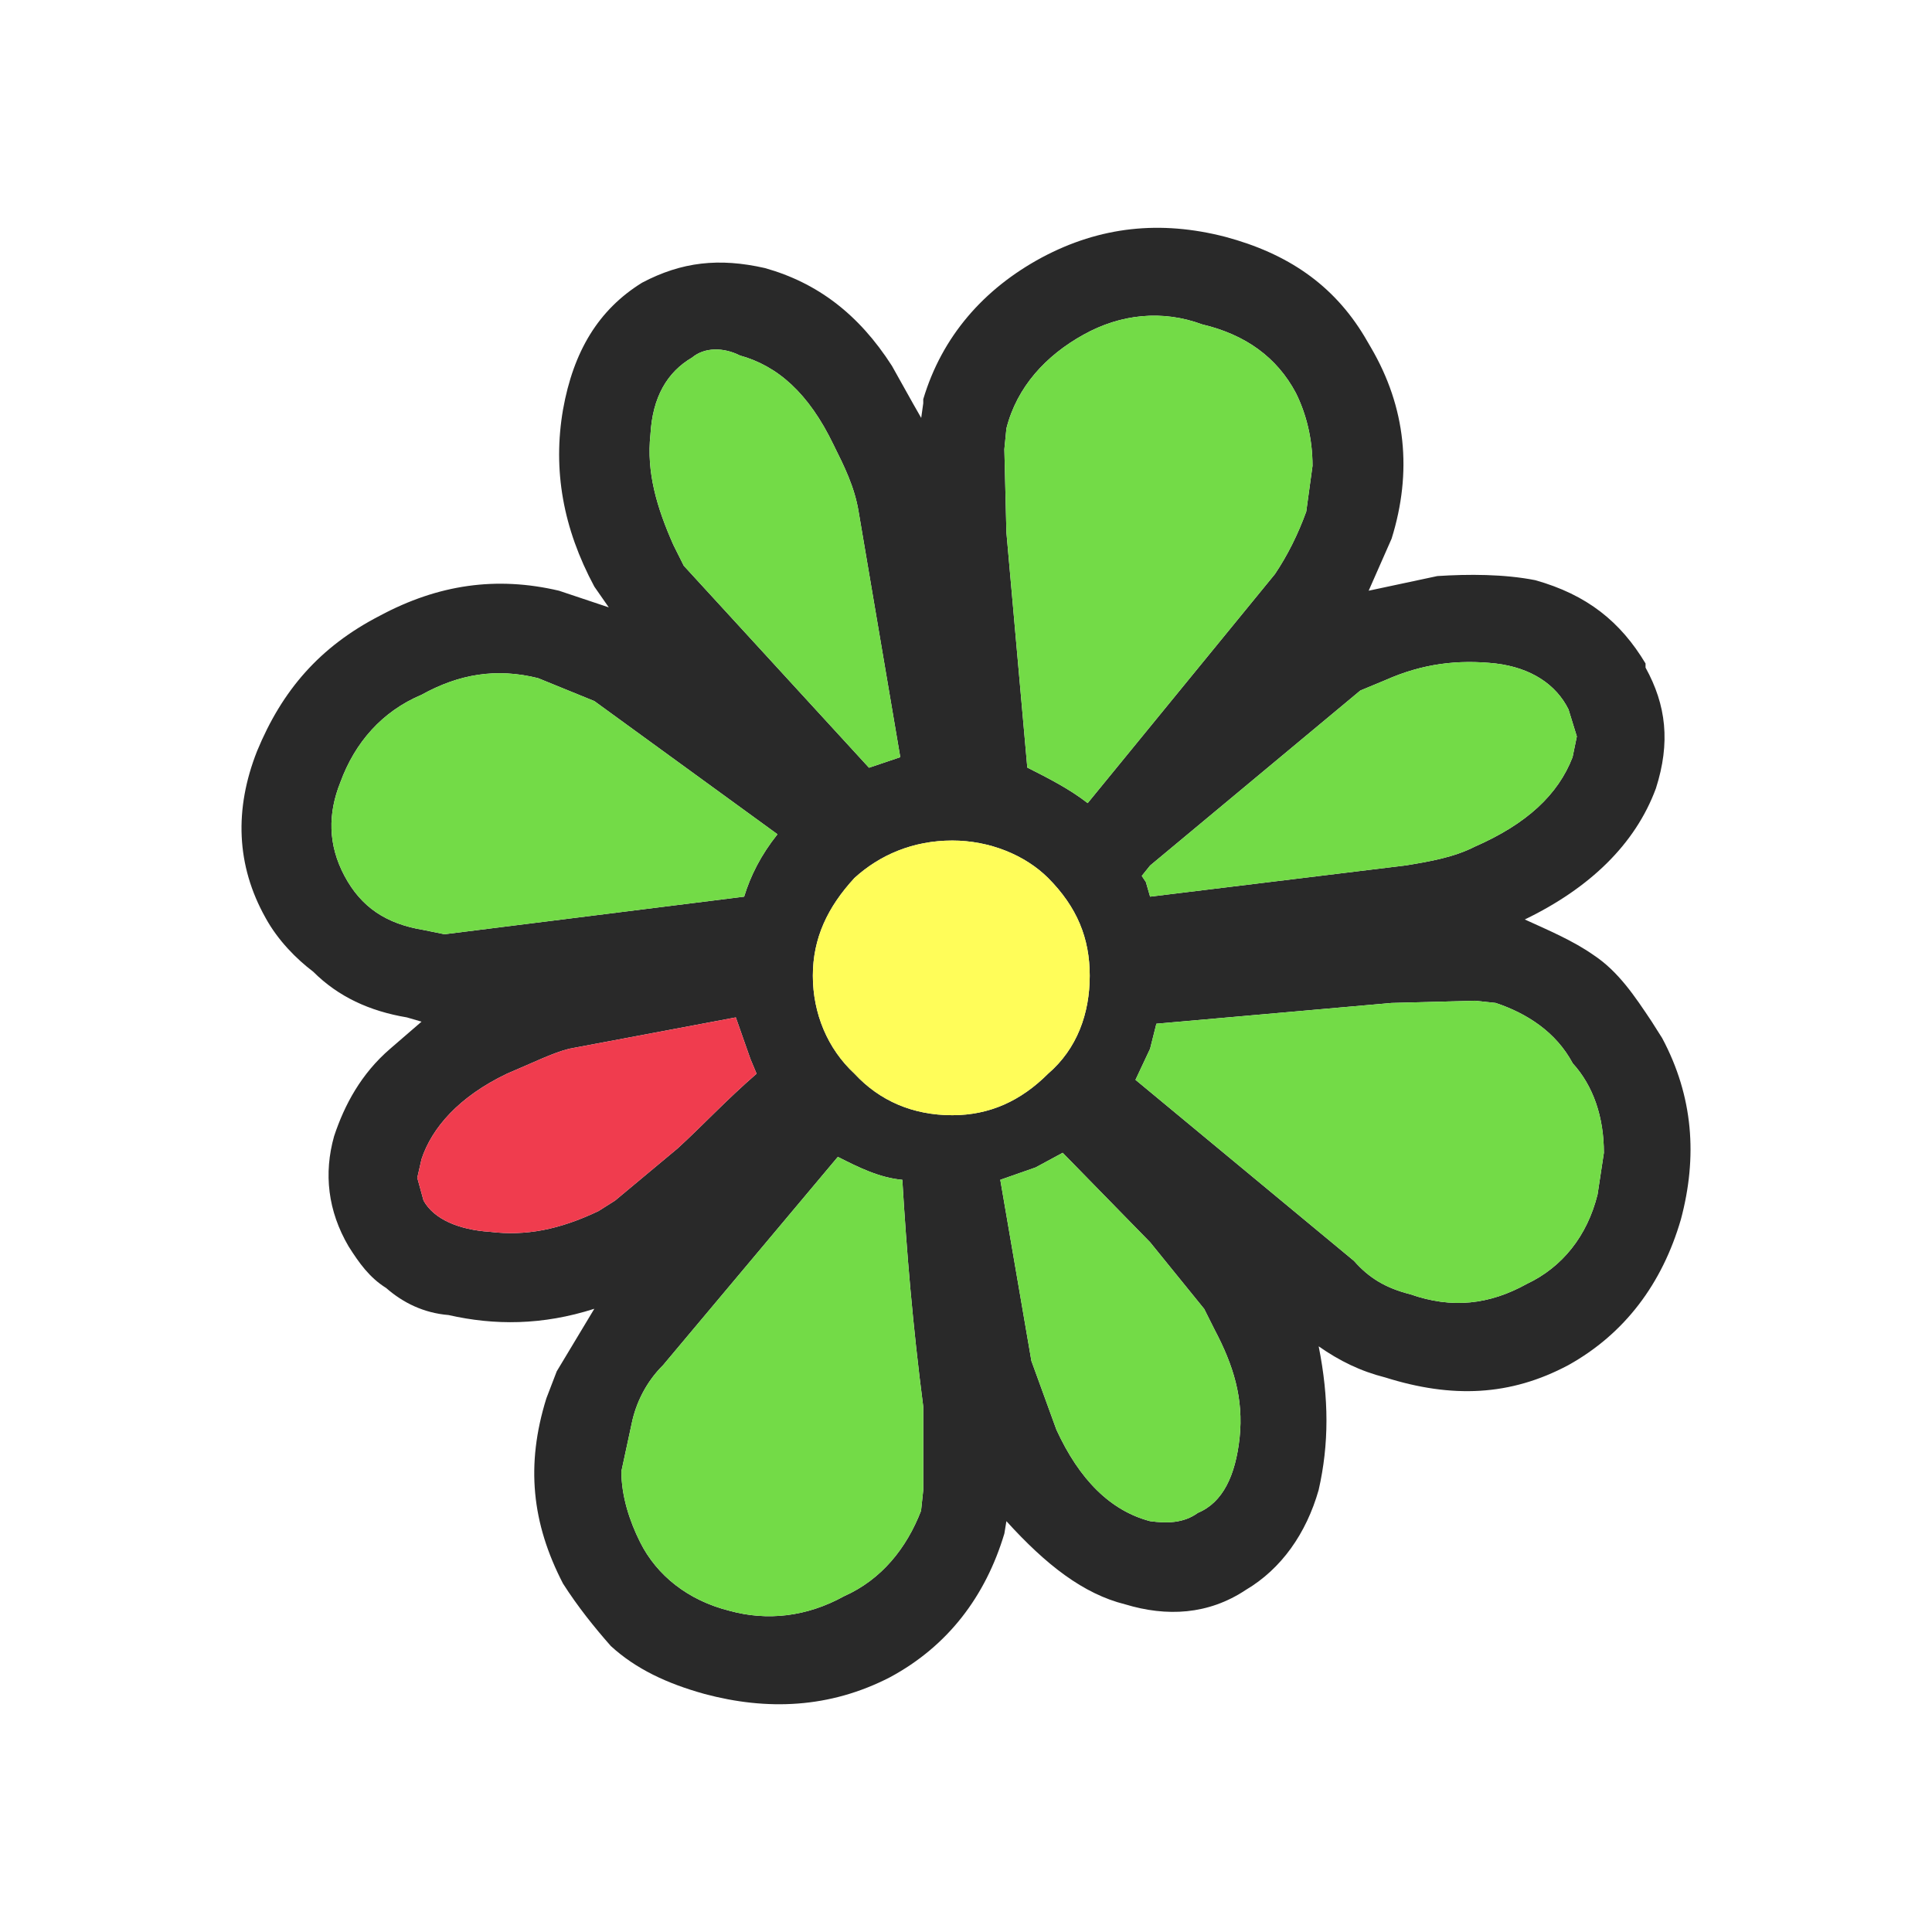
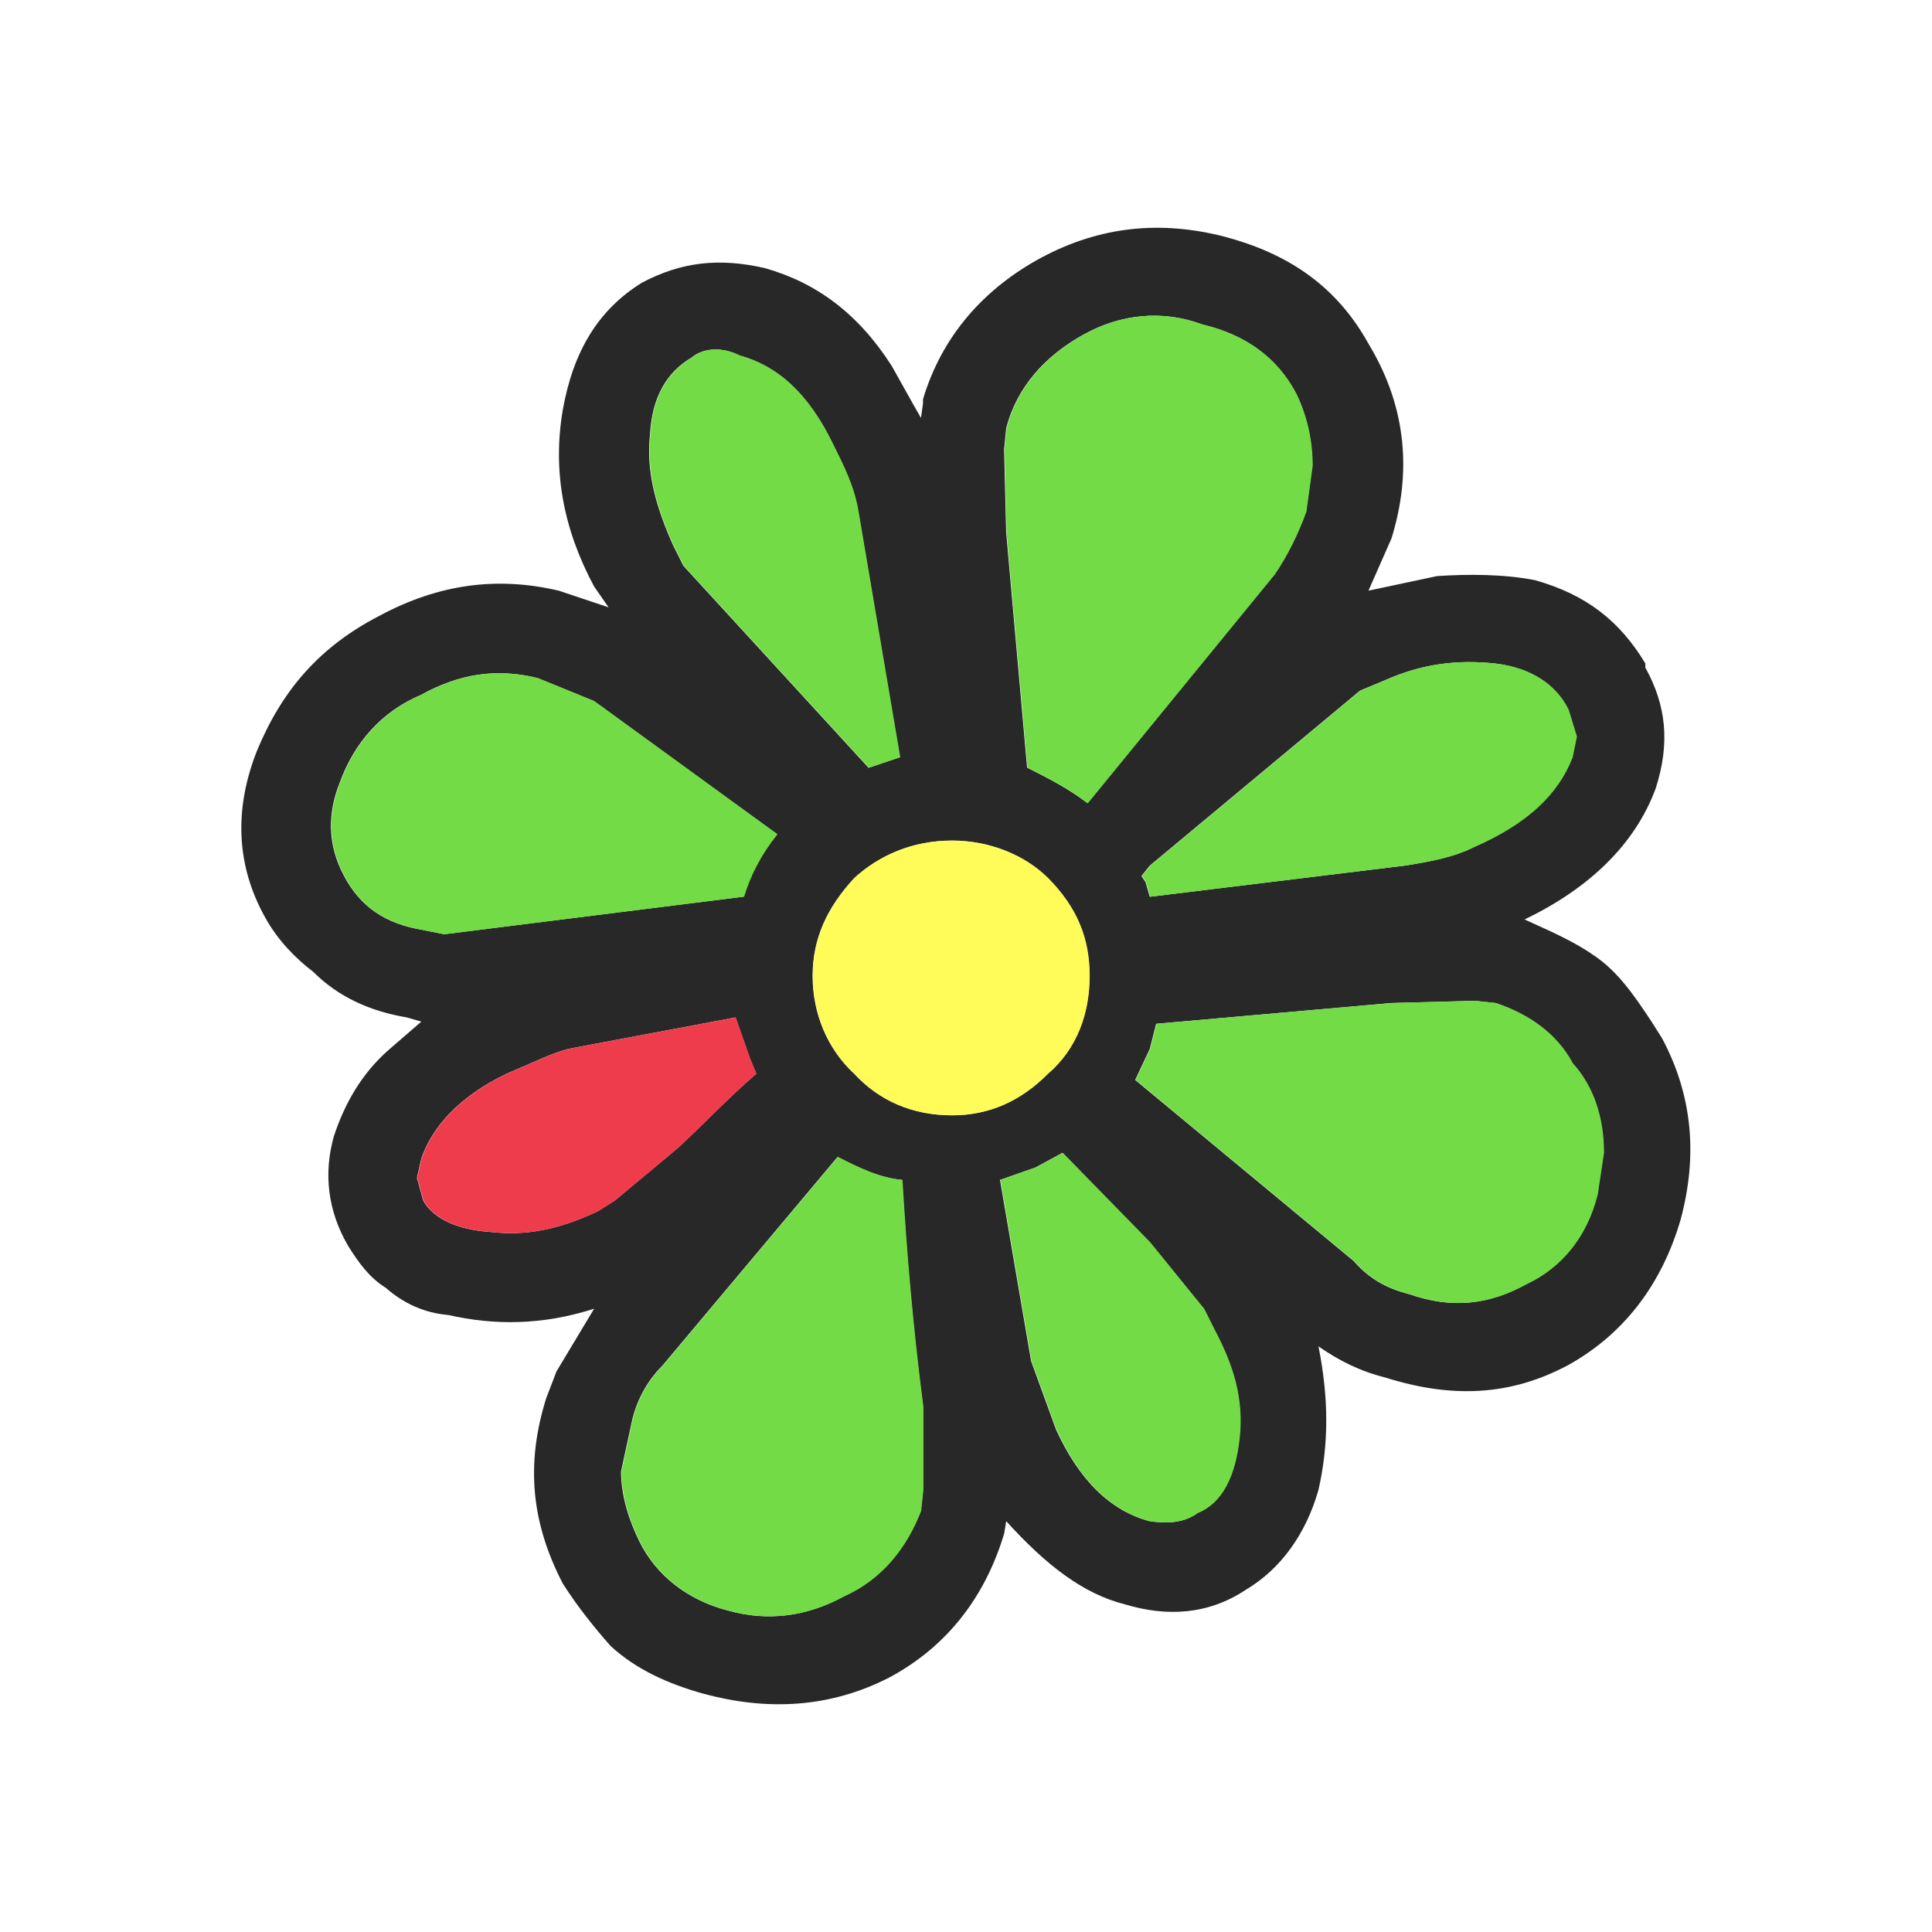
- <svg xmlns="http://www.w3.org/2000/svg" width="64px" height="64px" viewBox="0 0 48 48" version="1.1">
-   <g id="surface1">
-     <path style=" stroke:none;fill-rule:nonzero;fill:rgb(16.078%,16.078%,16.078%);fill-opacity:1;" d="M 19.004 6.66 C 17.867 6.402 16.938 6.504 15.953 7.023 C 14.867 7.695 14.246 8.73 13.988 10.176 C 13.73 11.676 13.988 13.125 14.766 14.574 L 15.125 15.09 L 13.887 14.676 C 12.336 14.312 10.887 14.52 9.438 15.297 C 7.938 16.07 7.008 17.156 6.387 18.66 C 5.816 20.105 5.871 21.504 6.594 22.797 C 6.902 23.363 7.367 23.828 7.781 24.141 C 8.402 24.762 9.18 25.121 10.109 25.277 L 10.473 25.383 L 9.695 26.055 C 8.973 26.676 8.559 27.449 8.301 28.227 C 8.039 29.156 8.145 30.086 8.66 30.965 C 8.922 31.379 9.18 31.742 9.594 32 C 10.008 32.363 10.523 32.621 11.145 32.672 C 12.281 32.93 13.473 32.93 14.766 32.516 L 13.832 34.07 L 13.574 34.742 C 13.059 36.395 13.211 37.844 13.988 39.344 C 14.352 39.914 14.766 40.43 15.176 40.895 C 15.797 41.465 16.574 41.828 17.504 42.086 C 19.055 42.5 20.609 42.445 22.109 41.672 C 23.555 40.895 24.488 39.652 24.953 38.102 L 25.004 37.793 C 25.988 38.879 26.918 39.602 27.953 39.859 C 28.984 40.172 30.02 40.121 30.953 39.5 C 31.832 38.98 32.453 38.102 32.762 37.016 C 33.02 35.879 33.02 34.742 32.762 33.449 C 33.277 33.809 33.797 34.066 34.418 34.223 C 36.07 34.742 37.52 34.688 38.969 33.914 C 40.363 33.137 41.297 31.895 41.762 30.293 C 42.176 28.742 42.07 27.242 41.297 25.793 L 41.035 25.379 C 40.621 24.758 40.211 24.137 39.59 23.727 C 39.07 23.363 38.453 23.105 37.883 22.844 C 39.484 22.07 40.625 20.984 41.141 19.586 C 41.504 18.449 41.398 17.52 40.883 16.586 L 40.883 16.484 C 40.262 15.449 39.434 14.777 38.141 14.414 C 37.367 14.262 36.484 14.262 35.711 14.312 L 34.004 14.676 L 34.574 13.383 C 35.09 11.727 34.934 10.121 34.055 8.625 L 33.902 8.363 C 33.125 7.07 31.988 6.297 30.438 5.883 C 28.832 5.469 27.332 5.625 25.883 6.398 C 24.438 7.176 23.402 8.363 22.938 9.918 L 22.938 10.02 L 22.887 10.383 L 22.68 10.02 L 22.16 9.09 C 21.332 7.797 20.297 7.023 19.004 6.66 Z M 32.195 9.762 C 32.453 10.281 32.609 10.898 32.609 11.574 L 32.453 12.711 C 32.246 13.281 31.988 13.797 31.676 14.262 L 27.023 19.953 C 26.555 19.59 26.039 19.332 25.523 19.07 L 25.004 13.227 L 24.953 11.16 L 25.004 10.645 C 25.266 9.609 25.988 8.832 26.918 8.316 C 27.848 7.797 28.883 7.695 29.867 8.059 C 30.953 8.316 31.727 8.883 32.195 9.762 Z M 16.16 10.797 C 16.211 9.867 16.574 9.246 17.195 8.883 C 17.504 8.625 17.973 8.625 18.383 8.832 C 19.316 9.09 20.09 9.762 20.711 11.055 C 20.969 11.574 21.23 12.09 21.332 12.711 L 22.367 18.812 L 21.59 19.074 L 16.988 14.055 L 16.73 13.539 C 16.316 12.605 16.059 11.73 16.16 10.797 Z M 13.367 16.848 L 14.766 17.418 L 19.316 20.727 C 18.902 21.246 18.645 21.762 18.488 22.277 L 11.043 23.211 L 10.523 23.105 C 9.594 22.953 8.973 22.539 8.559 21.762 C 8.145 20.984 8.145 20.211 8.457 19.434 C 8.816 18.453 9.488 17.676 10.473 17.262 C 11.402 16.746 12.332 16.59 13.367 16.848 Z M 18.281 25.277 L 18.645 26.312 L 18.797 26.676 C 18.023 27.348 17.453 27.969 16.832 28.535 L 15.281 29.828 L 14.867 30.09 C 13.887 30.555 13.059 30.711 12.18 30.605 C 11.402 30.555 10.781 30.293 10.523 29.828 L 10.367 29.262 L 10.473 28.797 C 10.73 28.02 11.402 27.246 12.594 26.676 C 13.211 26.418 13.73 26.156 14.145 26.055 Z M 34.418 16.898 C 35.348 16.484 36.227 16.383 37.16 16.484 C 38.039 16.59 38.66 17.004 38.969 17.625 L 39.176 18.297 L 39.07 18.812 C 38.711 19.742 37.934 20.469 36.641 21.035 C 36.125 21.297 35.555 21.398 34.934 21.5 L 28.574 22.277 L 28.469 21.914 L 28.367 21.762 L 28.574 21.504 L 33.797 17.156 Z M 21.23 21.812 C 21.852 21.246 22.676 20.883 23.66 20.883 C 24.59 20.883 25.469 21.246 26.039 21.812 C 26.762 22.539 27.074 23.312 27.074 24.242 C 27.074 25.176 26.762 26.055 26.039 26.676 C 25.367 27.348 24.59 27.707 23.66 27.707 C 22.676 27.707 21.852 27.348 21.23 26.676 C 20.559 26.055 20.195 25.176 20.195 24.242 C 20.195 23.312 20.559 22.539 21.23 21.812 Z M 22.418 29.312 C 22.523 31.07 22.676 32.934 22.938 34.949 L 22.938 37.02 L 22.883 37.535 C 22.523 38.465 21.902 39.242 20.973 39.656 C 20.039 40.172 19.059 40.277 18.125 40.02 C 17.094 39.762 16.316 39.141 15.902 38.312 C 15.645 37.797 15.438 37.176 15.438 36.555 L 15.695 35.363 C 15.801 34.848 16.059 34.328 16.473 33.918 L 20.816 28.742 C 21.332 29.004 21.852 29.262 22.418 29.312 Z M 26.402 28.641 L 28.574 30.863 L 29.918 32.52 L 30.176 33.035 C 30.641 33.914 30.902 34.742 30.797 35.727 C 30.695 36.656 30.383 37.328 29.762 37.586 C 29.402 37.848 28.988 37.848 28.574 37.793 C 27.59 37.535 26.816 36.762 26.246 35.52 L 25.625 33.812 L 24.852 29.312 L 25.73 29.004 Z M 28.73 25.434 L 34.574 24.918 L 36.641 24.863 L 37.16 24.918 C 37.934 25.176 38.66 25.641 39.074 26.418 C 39.59 26.984 39.848 27.762 39.848 28.641 L 39.691 29.676 C 39.434 30.711 38.812 31.484 37.934 31.898 C 37.004 32.414 36.074 32.52 35.039 32.156 C 34.418 32 34.004 31.742 33.641 31.328 L 28.211 26.828 L 28.574 26.055 Z M 28.73 25.434 " />
-     <path style=" stroke:none;fill-rule:nonzero;fill:rgb(45.098%,85.882%,27.843%);fill-opacity:1;" d="M 32.195 9.762 C 32.453 10.281 32.609 10.898 32.609 11.574 L 32.453 12.711 C 32.246 13.281 31.988 13.797 31.676 14.262 L 27.023 19.953 C 26.555 19.59 26.039 19.332 25.523 19.07 L 25.004 13.227 L 24.953 11.16 L 25.004 10.645 C 25.266 9.609 25.988 8.832 26.918 8.316 C 27.848 7.797 28.883 7.695 29.867 8.059 C 30.953 8.316 31.727 8.883 32.195 9.762 Z M 16.16 10.797 C 16.211 9.867 16.574 9.246 17.195 8.883 C 17.504 8.625 17.973 8.625 18.383 8.832 C 19.316 9.09 20.09 9.762 20.711 11.055 C 20.969 11.574 21.23 12.09 21.332 12.711 L 22.367 18.812 L 21.59 19.074 L 16.988 14.055 L 16.73 13.539 C 16.316 12.605 16.059 11.73 16.16 10.797 Z M 13.367 16.848 L 14.766 17.418 L 19.316 20.727 C 18.902 21.246 18.645 21.762 18.488 22.277 L 11.043 23.211 L 10.523 23.105 C 9.594 22.953 8.973 22.539 8.559 21.762 C 8.145 20.984 8.145 20.211 8.457 19.434 C 8.816 18.453 9.488 17.676 10.473 17.262 C 11.402 16.746 12.332 16.59 13.367 16.848 Z M 34.418 16.898 C 35.348 16.484 36.227 16.383 37.16 16.484 C 38.039 16.59 38.66 17.004 38.969 17.625 L 39.176 18.297 L 39.07 18.812 C 38.711 19.742 37.934 20.469 36.641 21.035 C 36.125 21.297 35.555 21.398 34.934 21.5 L 28.574 22.277 L 28.469 21.914 L 28.367 21.762 L 28.574 21.504 L 33.797 17.156 Z M 22.418 29.312 C 22.523 31.07 22.676 32.934 22.938 34.949 L 22.938 37.02 L 22.883 37.535 C 22.523 38.465 21.902 39.242 20.973 39.656 C 20.039 40.172 19.059 40.277 18.125 40.02 C 17.094 39.762 16.316 39.141 15.902 38.312 C 15.645 37.797 15.438 37.176 15.438 36.555 L 15.695 35.363 C 15.801 34.848 16.059 34.328 16.473 33.918 L 20.816 28.742 C 21.332 29.004 21.852 29.262 22.418 29.312 Z M 26.402 28.641 L 28.574 30.863 L 29.918 32.52 L 30.176 33.035 C 30.641 33.914 30.902 34.742 30.797 35.727 C 30.695 36.656 30.383 37.328 29.762 37.586 C 29.402 37.848 28.988 37.848 28.574 37.793 C 27.59 37.535 26.816 36.762 26.246 35.52 L 25.625 33.812 L 24.852 29.312 L 25.73 29.004 Z M 28.73 25.434 L 34.574 24.918 L 36.641 24.863 L 37.16 24.918 C 37.934 25.176 38.66 25.641 39.074 26.418 C 39.59 26.984 39.848 27.762 39.848 28.641 L 39.691 29.676 C 39.434 30.711 38.812 31.484 37.934 31.898 C 37.004 32.414 36.074 32.52 35.039 32.156 C 34.418 32 34.004 31.742 33.641 31.328 L 28.211 26.828 L 28.574 26.055 Z M 28.73 25.434 " />
-     <path style=" stroke:none;fill-rule:nonzero;fill:rgb(94.118%,23.529%,30.588%);fill-opacity:1;" d="M 18.281 25.277 L 18.645 26.312 L 18.797 26.676 C 18.023 27.348 17.453 27.969 16.832 28.535 L 15.281 29.828 L 14.867 30.09 C 13.887 30.555 13.059 30.711 12.18 30.605 C 11.402 30.555 10.781 30.293 10.523 29.828 L 10.367 29.262 L 10.473 28.797 C 10.73 28.02 11.402 27.246 12.594 26.676 C 13.211 26.418 13.73 26.156 14.145 26.055 Z M 18.281 25.277 " />
-     <path style=" stroke:none;fill-rule:nonzero;fill:rgb(100%,99.216%,34.902%);fill-opacity:1;" d="M 21.23 21.812 C 21.852 21.246 22.676 20.883 23.66 20.883 C 24.59 20.883 25.469 21.246 26.039 21.812 C 26.762 22.539 27.074 23.312 27.074 24.242 C 27.074 25.176 26.762 26.055 26.039 26.676 C 25.367 27.348 24.59 27.707 23.66 27.707 C 22.676 27.707 21.852 27.348 21.23 26.676 C 20.559 26.055 20.195 25.176 20.195 24.242 C 20.195 23.312 20.559 22.539 21.23 21.812 Z M 21.23 21.812 " />
+ <svg xmlns="http://www.w3.org/2000/svg" width="64" height="64" viewBox="0 0 48 48">
+   <g>
+     <path d="m 19 6.66 c -1.137 -0.258 -2.066 -0.156 -3.051 0.363 c -1.086 0.672 -1.707 1.707 -1.965 3.152 c -0.258 1.5 0 2.949 0.777 4.398 l 0.359 0.516 l -1.238 -0.414 c -1.551 -0.363 -3 -0.156 -4.449 0.621 c -1.5 0.773 -2.43 1.859 -3.051 3.363 c -0.57 1.445 -0.516 2.844 0.207 4.137 c 0.309 0.566 0.773 1.031 1.188 1.344 c 0.621 0.621 1.398 0.98 2.328 1.137 l 0.363 0.105 l -0.777 0.672 c -0.723 0.621 -1.137 1.395 -1.395 2.172 c -0.262 0.93 -0.156 1.859 0.359 2.738 c 0.262 0.414 0.52 0.777 0.934 1.035 c 0.414 0.363 0.93 0.621 1.551 0.672 c 1.137 0.258 2.328 0.258 3.621 -0.156 l -0.934 1.555 l -0.258 0.672 c -0.516 1.652 -0.363 3.102 0.414 4.602 c 0.363 0.57 0.777 1.086 1.188 1.551 c 0.621 0.57 1.398 0.934 2.328 1.191 c 1.551 0.414 3.105 0.359 4.605 -0.414 c 1.445 -0.777 2.379 -2.02 2.844 -3.57 l 0.051 -0.309 c 0.984 1.086 1.914 1.809 2.949 2.066 c 1.031 0.313 2.066 0.262 3 -0.359 c 0.879 -0.52 1.5 -1.398 1.809 -2.484 c 0.258 -1.137 0.258 -2.273 0 -3.566 c 0.516 0.359 1.035 0.617 1.656 0.773 c 1.652 0.52 3.102 0.465 4.551 -0.309 c 1.395 -0.777 2.328 -2.02 2.793 -3.621 c 0.414 -1.551 0.309 -3.051 -0.465 -4.5 l -0.262 -0.414 c -0.414 -0.621 -0.824 -1.242 -1.445 -1.652 c -0.52 -0.363 -1.137 -0.621 -1.707 -0.883 c 1.602 -0.773 2.742 -1.859 3.258 -3.258 c 0.363 -1.137 0.258 -2.066 -0.258 -3 l 0 -0.102 c -0.621 -1.035 -1.449 -1.707 -2.742 -2.07 c -0.773 -0.152 -1.656 -0.152 -2.43 -0.102 l -1.707 0.363 l 0.57 -1.293 c 0.516 -1.656 0.359 -3.262 -0.52 -4.758 l -0.152 -0.262 c -0.777 -1.293 -1.914 -2.066 -3.465 -2.48 c -1.605 -0.414 -3.105 -0.258 -4.555 0.516 c -1.445 0.777 -2.48 1.965 -2.945 3.52 l 0 0.102 l -0.051 0.363 l -0.207 -0.363 l -0.52 -0.93 c -0.828 -1.293 -1.863 -2.066 -3.156 -2.43 m 13.191 3.102 c 0.258 0.52 0.414 1.137 0.414 1.813 l -0.156 1.137 c -0.207 0.57 -0.465 1.086 -0.777 1.551 l -4.652 5.691 c -0.469 -0.363 -0.984 -0.621 -1.5 -0.883 l -0.52 -5.844 l -0.051 -2.066 l 0.051 -0.516 c 0.262 -1.035 0.984 -1.813 1.914 -2.328 c 0.93 -0.52 1.965 -0.621 2.949 -0.258 c 1.086 0.258 1.859 0.824 2.328 1.703 m -16.04 1.035 c 0.051 -0.93 0.414 -1.551 1.035 -1.914 c 0.309 -0.258 0.777 -0.258 1.188 -0.051 c 0.934 0.258 1.707 0.93 2.328 2.223 c 0.258 0.52 0.52 1.035 0.621 1.656 l 1.035 6.102 l -0.777 0.262 l -4.602 -5.02 l -0.258 -0.516 c -0.414 -0.934 -0.672 -1.809 -0.57 -2.742 m -2.793 6.05 l 1.398 0.57 l 4.551 3.309 c -0.414 0.52 -0.672 1.035 -0.828 1.551 l -7.445 0.934 l -0.52 -0.105 c -0.93 -0.152 -1.551 -0.566 -1.965 -1.344 c -0.414 -0.777 -0.414 -1.551 -0.102 -2.328 c 0.359 -0.98 1.031 -1.758 2.02 -2.172 c 0.93 -0.516 1.859 -0.672 2.895 -0.414 m 4.914 8.43 l 0.363 1.035 l 0.152 0.363 c -0.773 0.672 -1.344 1.293 -1.965 1.859 l -1.551 1.293 l -0.414 0.262 c -0.98 0.465 -1.809 0.621 -2.688 0.516 c -0.777 -0.051 -1.398 -0.313 -1.656 -0.777 l -0.156 -0.566 l 0.105 -0.465 c 0.258 -0.777 0.93 -1.551 2.121 -2.121 c 0.617 -0.258 1.137 -0.52 1.551 -0.621 m 20.273 -9.156 c 0.93 -0.414 1.809 -0.516 2.742 -0.414 c 0.879 0.105 1.5 0.52 1.809 1.141 l 0.207 0.672 l -0.105 0.516 c -0.359 0.93 -1.137 1.656 -2.43 2.223 c -0.516 0.262 -1.086 0.363 -1.707 0.465 l -6.359 0.777 l -0.105 -0.363 l -0.102 -0.152 l 0.207 -0.258 l 5.223 -4.348 m -12.566 4.656 c 0.621 -0.566 1.445 -0.93 2.43 -0.93 c 0.93 0 1.809 0.363 2.379 0.93 c 0.723 0.727 1.035 1.5 1.035 2.43 c 0 0.934 -0.313 1.813 -1.035 2.434 c -0.672 0.672 -1.449 1.031 -2.379 1.031 c -0.984 0 -1.809 -0.359 -2.43 -1.031 c -0.672 -0.621 -1.035 -1.5 -1.035 -2.434 c 0 -0.93 0.363 -1.703 1.035 -2.43 m 1.188 7.5 c 0.105 1.758 0.258 3.621 0.52 5.637 l 0 2.07 l -0.055 0.516 c -0.359 0.93 -0.98 1.707 -1.91 2.121 c -0.934 0.516 -1.914 0.621 -2.848 0.363 c -1.031 -0.258 -1.809 -0.879 -2.223 -1.707 c -0.258 -0.516 -0.465 -1.137 -0.465 -1.758 l 0.258 -1.191 c 0.105 -0.516 0.363 -1.035 0.777 -1.445 l 4.344 -5.176 c 0.516 0.262 1.035 0.52 1.602 0.57 m 3.984 -0.672 l 2.172 2.223 l 1.344 1.656 l 0.258 0.516 c 0.465 0.879 0.727 1.707 0.621 2.691 c -0.102 0.93 -0.414 1.602 -1.035 1.859 c -0.359 0.262 -0.773 0.262 -1.188 0.207 c -0.984 -0.258 -1.758 -1.031 -2.328 -2.273 l -0.621 -1.707 l -0.773 -4.5 l 0.879 -0.309 m 3 -3.57 l 5.844 -0.516 l 2.066 -0.055 l 0.52 0.055 c 0.773 0.258 1.5 0.723 1.914 1.5 c 0.516 0.566 0.773 1.344 0.773 2.223 l -0.156 1.035 c -0.258 1.035 -0.879 1.809 -1.758 2.223 c -0.93 0.516 -1.859 0.621 -2.895 0.258 c -0.621 -0.156 -1.035 -0.414 -1.398 -0.828 l -5.43 -4.5 l 0.363 -0.773 m 0.156 -0.621" style="fill:#282828;fill-opacity:1;stroke:none;fill-rule:nonzero" />
+     <path d="m 32.2 9.762 c 0.258 0.52 0.414 1.137 0.414 1.813 l -0.156 1.137 c -0.207 0.57 -0.465 1.086 -0.777 1.551 l -4.652 5.691 c -0.469 -0.363 -0.984 -0.621 -1.5 -0.883 l -0.52 -5.844 l -0.051 -2.066 l 0.051 -0.516 c 0.262 -1.035 0.984 -1.813 1.914 -2.328 c 0.93 -0.52 1.965 -0.621 2.949 -0.258 c 1.086 0.258 1.859 0.824 2.328 1.703 m -16.04 1.035 c 0.051 -0.93 0.414 -1.551 1.035 -1.914 c 0.309 -0.258 0.777 -0.258 1.188 -0.051 c 0.934 0.258 1.707 0.93 2.328 2.223 c 0.258 0.52 0.52 1.035 0.621 1.656 l 1.035 6.102 l -0.777 0.262 l -4.602 -5.02 l -0.258 -0.516 c -0.414 -0.934 -0.672 -1.809 -0.57 -2.742 m -2.793 6.05 l 1.398 0.57 l 4.551 3.309 c -0.414 0.52 -0.672 1.035 -0.828 1.551 l -7.445 0.934 l -0.52 -0.105 c -0.93 -0.152 -1.551 -0.566 -1.965 -1.344 c -0.414 -0.777 -0.414 -1.551 -0.102 -2.328 c 0.359 -0.98 1.031 -1.758 2.02 -2.172 c 0.93 -0.516 1.859 -0.672 2.895 -0.414 m 21.05 0.051 c 0.93 -0.414 1.809 -0.516 2.742 -0.414 c 0.879 0.105 1.5 0.52 1.809 1.141 l 0.207 0.672 l -0.105 0.516 c -0.359 0.93 -1.137 1.656 -2.43 2.223 c -0.516 0.262 -1.086 0.363 -1.707 0.465 l -6.359 0.777 l -0.105 -0.363 l -0.102 -0.152 l 0.207 -0.258 l 5.223 -4.348 m -11.379 12.156 c 0.105 1.758 0.258 3.621 0.52 5.637 l 0 2.07 l -0.055 0.516 c -0.359 0.93 -0.98 1.707 -1.91 2.121 c -0.934 0.516 -1.914 0.621 -2.848 0.363 c -1.031 -0.258 -1.809 -0.879 -2.223 -1.707 c -0.258 -0.516 -0.465 -1.137 -0.465 -1.758 l 0.258 -1.191 c 0.105 -0.516 0.363 -1.035 0.777 -1.445 l 4.344 -5.176 c 0.516 0.262 1.035 0.52 1.602 0.57 m 3.984 -0.672 l 2.172 2.223 l 1.344 1.656 l 0.258 0.516 c 0.465 0.879 0.727 1.707 0.621 2.691 c -0.102 0.93 -0.414 1.602 -1.035 1.859 c -0.359 0.262 -0.773 0.262 -1.188 0.207 c -0.984 -0.258 -1.758 -1.031 -2.328 -2.273 l -0.621 -1.707 l -0.773 -4.5 l 0.879 -0.309 m 3 -3.57 l 5.844 -0.516 l 2.066 -0.055 l 0.52 0.055 c 0.773 0.258 1.5 0.723 1.914 1.5 c 0.516 0.566 0.773 1.344 0.773 2.223 l -0.156 1.035 c -0.258 1.035 -0.879 1.809 -1.758 2.223 c -0.93 0.516 -1.859 0.621 -2.895 0.258 c -0.621 -0.156 -1.035 -0.414 -1.398 -0.828 l -5.43 -4.5 l 0.363 -0.773 m 0.156 -0.621" style="fill:#72db46;fill-opacity:1;stroke:none;fill-rule:nonzero" />
+     <path d="m 18.281 25.277 l 0.363 1.035 l 0.152 0.363 c -0.773 0.672 -1.344 1.293 -1.965 1.859 l -1.551 1.293 l -0.414 0.262 c -0.98 0.465 -1.809 0.621 -2.688 0.516 c -0.777 -0.051 -1.398 -0.313 -1.656 -0.777 l -0.156 -0.566 l 0.105 -0.465 c 0.258 -0.777 0.93 -1.551 2.121 -2.121 c 0.617 -0.258 1.137 -0.52 1.551 -0.621 m 4.137 -0.777" style="fill:#ef3c4d;fill-opacity:1;stroke:none;fill-rule:nonzero" />
+     <path d="m 21.23 21.813 c 0.621 -0.566 1.445 -0.93 2.43 -0.93 c 0.93 0 1.809 0.363 2.379 0.93 c 0.723 0.727 1.035 1.5 1.035 2.43 c 0 0.934 -0.313 1.813 -1.035 2.434 c -0.672 0.672 -1.449 1.031 -2.379 1.031 c -0.984 0 -1.809 -0.359 -2.43 -1.031 c -0.672 -0.621 -1.035 -1.5 -1.035 -2.434 c 0 -0.93 0.363 -1.703 1.035 -2.43 m 0 0" style="fill:#fffc59;fill-opacity:1;stroke:none;fill-rule:nonzero" />
  </g>
</svg>
